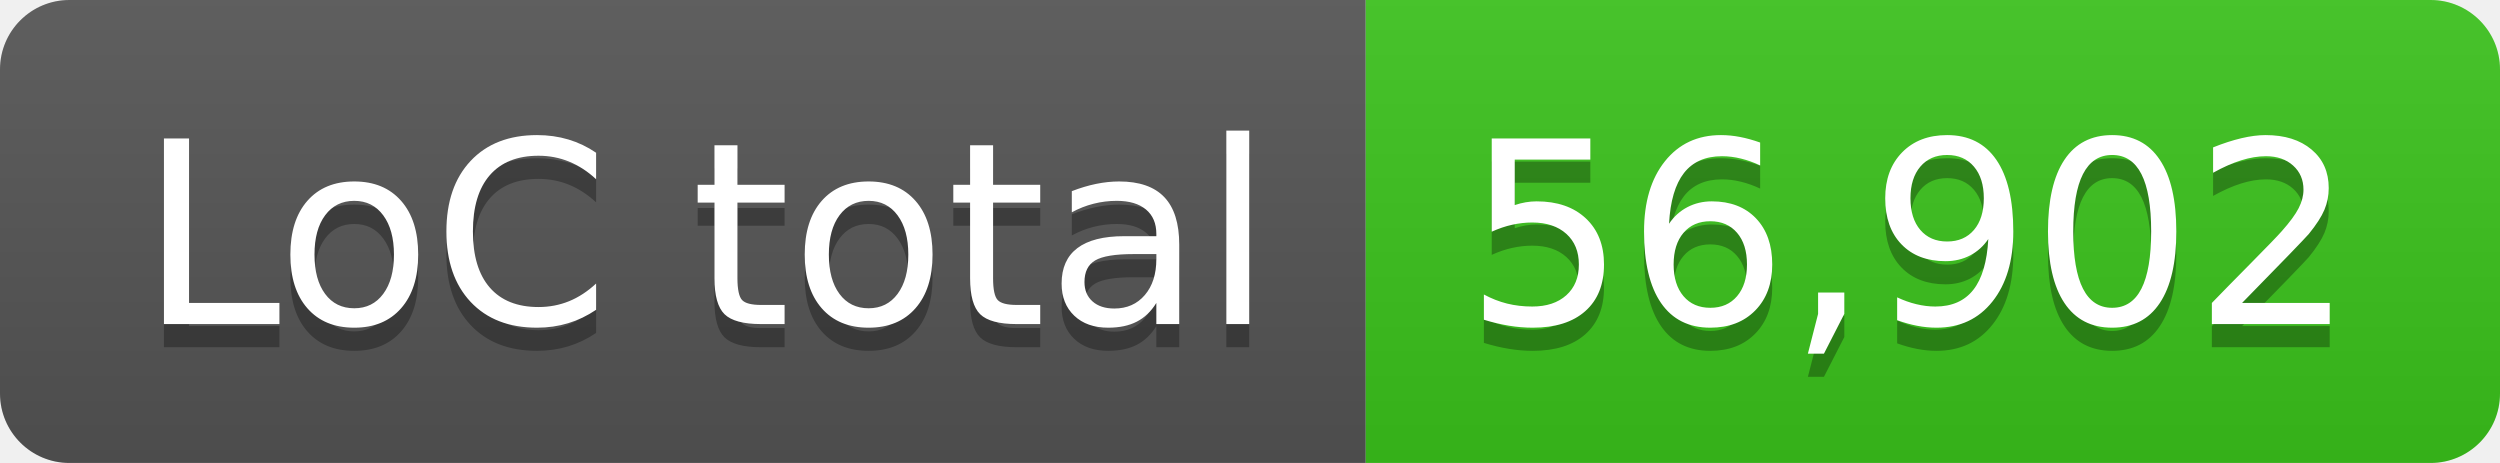
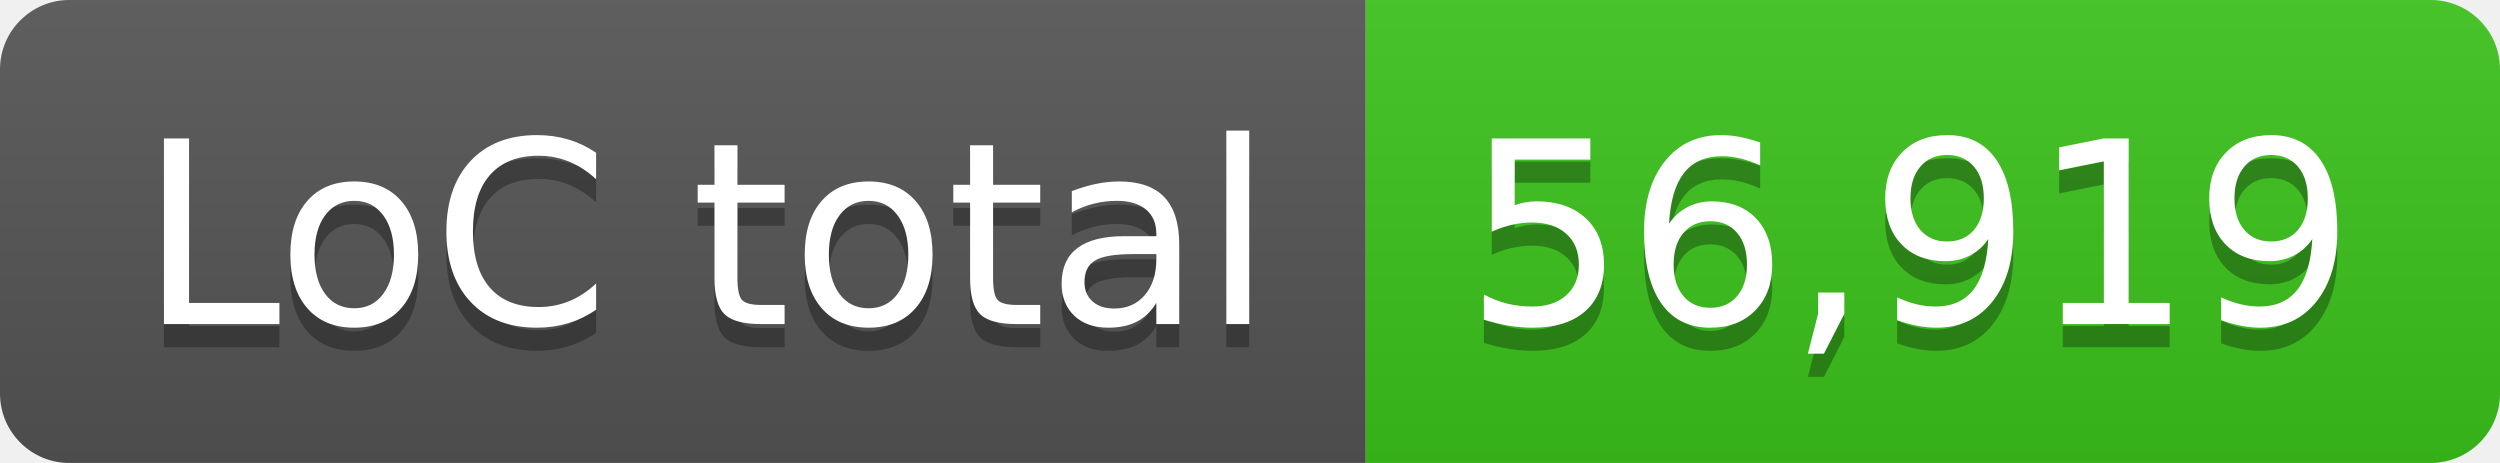
- <svg xmlns="http://www.w3.org/2000/svg" width="108" height="20" role="img" aria-label="LoC total: 56,902">
+ <svg xmlns="http://www.w3.org/2000/svg" width="108" height="20" role="img" aria-label="LoC total: 56,919">
  <linearGradient id="s" x2="0" y2="100%">
    <stop offset="0" stop-color="#bbb" stop-opacity=".1" />
    <stop offset="1" stop-opacity=".1" />
  </linearGradient>
  <clipPath id="r">
    <rect width="108" height="20" rx="3" fill="#fff" />
  </clipPath>
  <g clip-path="url(#r)">
    <rect width="59" height="20" fill="#555" />
    <rect x="59" width="49" height="20" fill="#3bc41c" />
    <rect width="108" height="20" fill="url(#s)" />
  </g>
  <g fill="#fff" text-anchor="middle" font-family="Verdana,Geneva,DejaVu Sans,sans-serif" text-rendering="geometricPrecision" font-size="110">
    <text aria-hidden="true" x="305" y="150" fill="#010101" fill-opacity=".3" transform="scale(.1)" textLength="490">LoC total</text>
    <text x="305" y="140" transform="scale(.1)" fill="#fff" textLength="490">LoC total</text>
-     <text aria-hidden="true" x="825" y="150" fill="#010101" fill-opacity=".3" transform="scale(.1)" textLength="390">56,902</text>
-     <text x="825" y="140" transform="scale(.1)" fill="#fff" textLength="390">56,902</text>
+     <text aria-hidden="true" x="825" y="150" fill="#010101" fill-opacity=".3" transform="scale(.1)" textLength="390">56,919</text>
+     <text x="825" y="140" transform="scale(.1)" fill="#fff" textLength="390">56,919</text>
  </g>
</svg>
